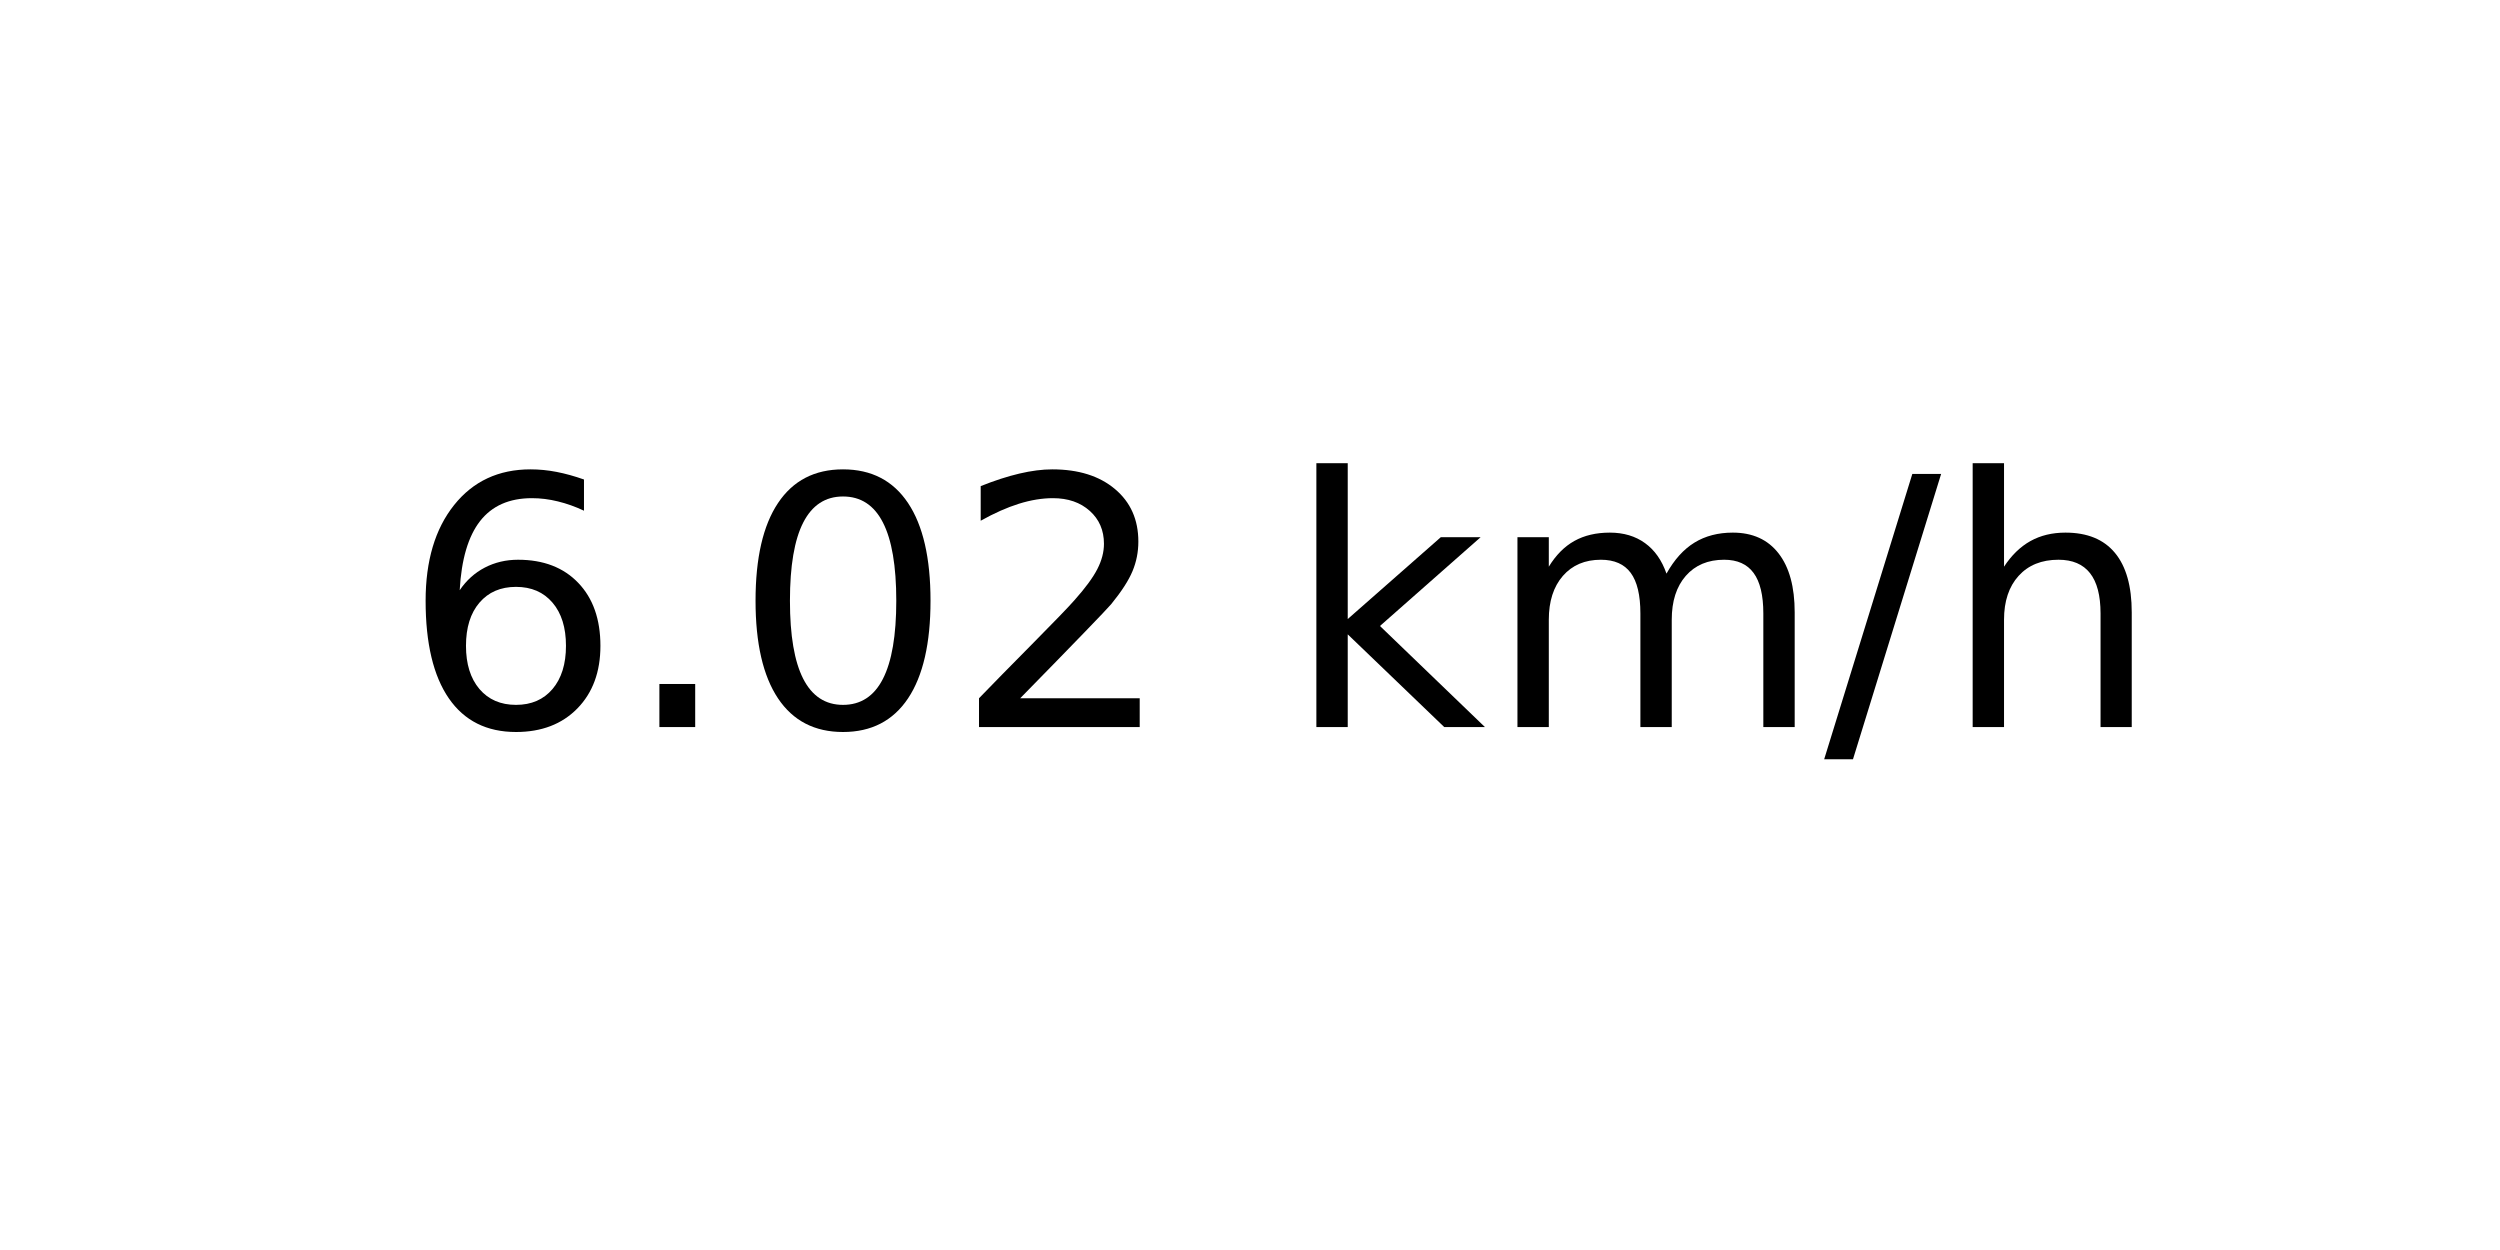
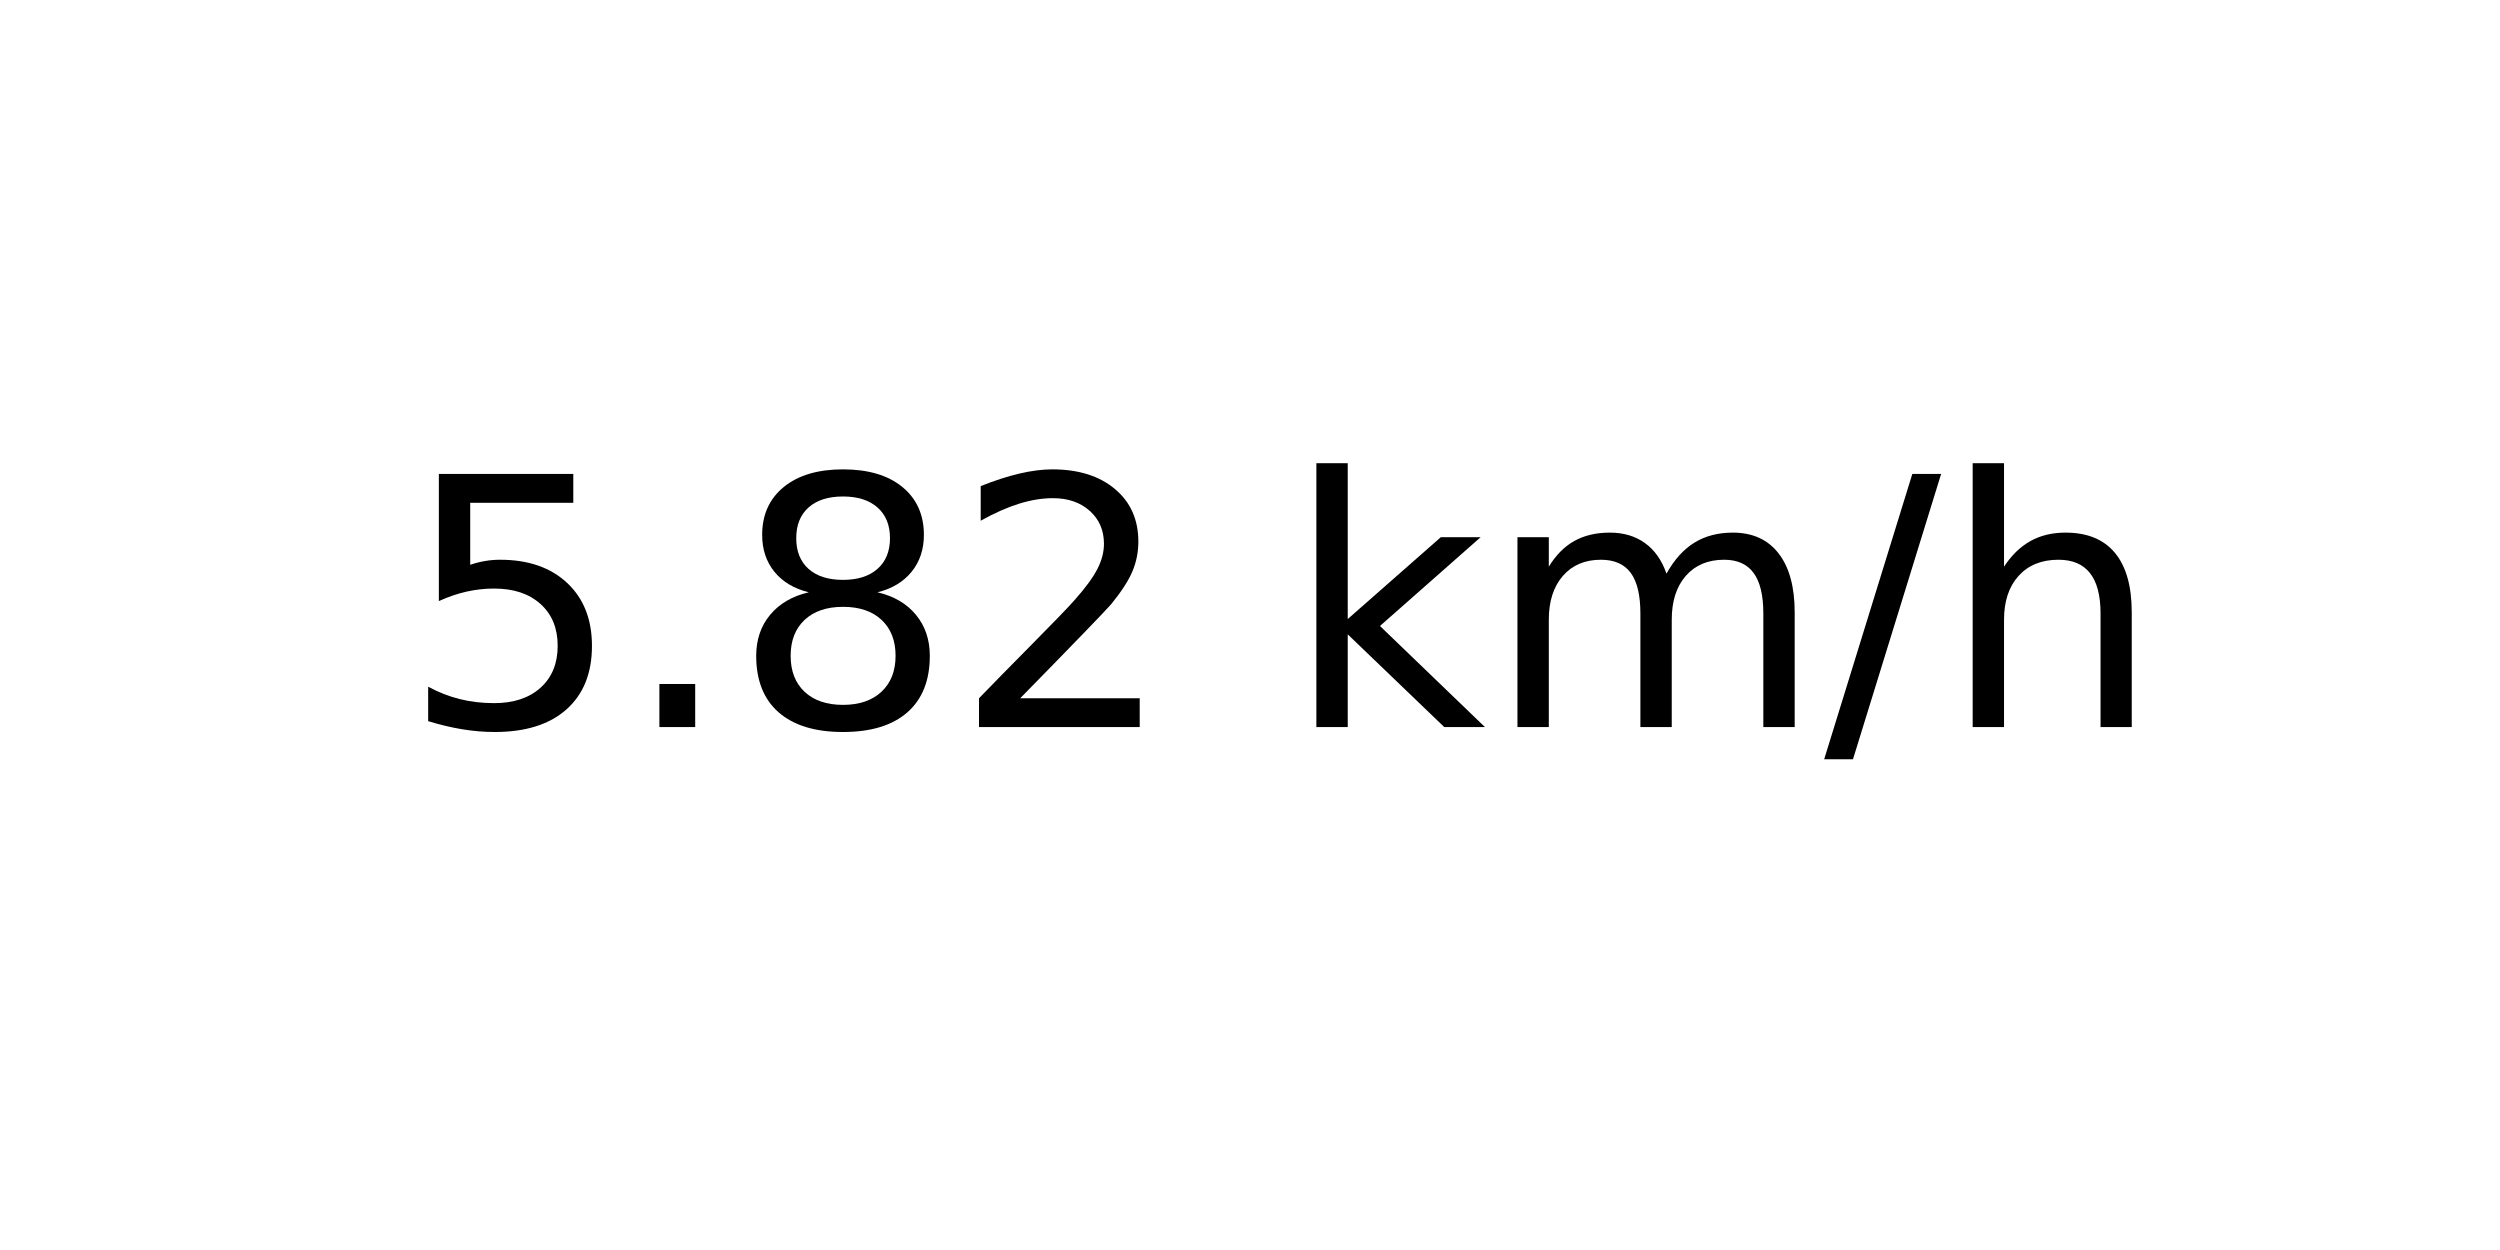
<svg xmlns="http://www.w3.org/2000/svg" xmlns:xlink="http://www.w3.org/1999/xlink" width="72pt" height="36pt" viewBox="0 0 72 36" version="1.1">
  <defs>
    <style type="text/css">*{stroke-linejoin: round; stroke-linecap: butt}</style>
  </defs>
  <g id="figure_1">
    <g id="axes_1">
      <g id="text_1">
        <g transform="translate(11.55937 20.93937) scale(0.1 -0.1)">
          <defs>
-             <path id="DejaVuSans-36" d="M 2113 2584  Q 1688 2584 1439 2293  Q 1191 2003 1191 1497  Q 1191 994 1439 701  Q 1688 409 2113 409  Q 2538 409 2786 701  Q 3034 994 3034 1497  Q 3034 2003 2786 2293  Q 2538 2584 2113 2584  z M 3366 4563  L 3366 3988  Q 3128 4100 2886 4159  Q 2644 4219 2406 4219  Q 1781 4219 1451 3797  Q 1122 3375 1075 2522  Q 1259 2794 1537 2939  Q 1816 3084 2150 3084  Q 2853 3084 3261 2657  Q 3669 2231 3669 1497  Q 3669 778 3244 343  Q 2819 -91 2113 -91  Q 1303 -91 875 529  Q 447 1150 447 2328  Q 447 3434 972 4092  Q 1497 4750 2381 4750  Q 2619 4750 2861 4703  Q 3103 4656 3366 4563  z " transform="scale(0.015625)" />
+             <path id="DejaVuSans-35" d="M 691 4666  L 3169 4666  L 3169 4134  L 1269 4134  L 1269 2991  Q 1406 3038 1543 3061  Q 1681 3084 1819 3084  Q 2600 3084 3056 2656  Q 3513 2228 3513 1497  Q 3513 744 3044 326  Q 2575 -91 1722 -91  Q 1428 -91 1123 -41  Q 819 9 494 109  L 494 744  Q 775 591 1075 516  Q 1375 441 1709 441  Q 2250 441 2565 725  Q 2881 1009 2881 1497  Q 2881 1984 2565 2268  Q 2250 2553 1709 2553  Q 1456 2553 1204 2497  Q 953 2441 691 2322  L 691 4666  z " transform="scale(0.015625)" />
            <path id="DejaVuSans-2e" d="M 684 794  L 1344 794  L 1344 0  L 684 0  L 684 794  z " transform="scale(0.015625)" />
-             <path id="DejaVuSans-30" d="M 2034 4250  Q 1547 4250 1301 3770  Q 1056 3291 1056 2328  Q 1056 1369 1301 889  Q 1547 409 2034 409  Q 2525 409 2770 889  Q 3016 1369 3016 2328  Q 3016 3291 2770 3770  Q 2525 4250 2034 4250  z M 2034 4750  Q 2819 4750 3233 4129  Q 3647 3509 3647 2328  Q 3647 1150 3233 529  Q 2819 -91 2034 -91  Q 1250 -91 836 529  Q 422 1150 422 2328  Q 422 3509 836 4129  Q 1250 4750 2034 4750  z " transform="scale(0.015625)" />
+             <path id="DejaVuSans-38" d="M 2034 2216  Q 1584 2216 1326 1975  Q 1069 1734 1069 1313  Q 1069 891 1326 650  Q 1584 409 2034 409  Q 2484 409 2743 651  Q 3003 894 3003 1313  Q 3003 1734 2745 1975  Q 2488 2216 2034 2216  z M 1403 2484  Q 997 2584 770 2862  Q 544 3141 544 3541  Q 544 4100 942 4425  Q 1341 4750 2034 4750  Q 2731 4750 3128 4425  Q 3525 4100 3525 3541  Q 3525 3141 3298 2862  Q 3072 2584 2669 2484  Q 3125 2378 3379 2068  Q 3634 1759 3634 1313  Q 3634 634 3220 271  Q 2806 -91 2034 -91  Q 1263 -91 848 271  Q 434 634 434 1313  Q 434 1759 690 2068  Q 947 2378 1403 2484  z M 1172 3481  Q 1172 3119 1398 2916  Q 1625 2713 2034 2713  Q 2441 2713 2670 2916  Q 2900 3119 2900 3481  Q 2900 3844 2670 4047  Q 2441 4250 2034 4250  Q 1625 4250 1398 4047  Q 1172 3844 1172 3481  z " transform="scale(0.015625)" />
            <path id="DejaVuSans-32" d="M 1228 531  L 3431 531  L 3431 0  L 469 0  L 469 531  Q 828 903 1448 1529  Q 2069 2156 2228 2338  Q 2531 2678 2651 2914  Q 2772 3150 2772 3378  Q 2772 3750 2511 3984  Q 2250 4219 1831 4219  Q 1534 4219 1204 4116  Q 875 4013 500 3803  L 500 4441  Q 881 4594 1212 4672  Q 1544 4750 1819 4750  Q 2544 4750 2975 4387  Q 3406 4025 3406 3419  Q 3406 3131 3298 2873  Q 3191 2616 2906 2266  Q 2828 2175 2409 1742  Q 1991 1309 1228 531  z " transform="scale(0.015625)" />
            <path id="DejaVuSans-20" transform="scale(0.015625)" />
            <path id="DejaVuSans-6b" d="M 581 4863  L 1159 4863  L 1159 1991  L 2875 3500  L 3609 3500  L 1753 1863  L 3688 0  L 2938 0  L 1159 1709  L 1159 0  L 581 0  L 581 4863  z " transform="scale(0.015625)" />
            <path id="DejaVuSans-6d" d="M 3328 2828  Q 3544 3216 3844 3400  Q 4144 3584 4550 3584  Q 5097 3584 5394 3201  Q 5691 2819 5691 2113  L 5691 0  L 5113 0  L 5113 2094  Q 5113 2597 4934 2840  Q 4756 3084 4391 3084  Q 3944 3084 3684 2787  Q 3425 2491 3425 1978  L 3425 0  L 2847 0  L 2847 2094  Q 2847 2600 2669 2842  Q 2491 3084 2119 3084  Q 1678 3084 1418 2786  Q 1159 2488 1159 1978  L 1159 0  L 581 0  L 581 3500  L 1159 3500  L 1159 2956  Q 1356 3278 1631 3431  Q 1906 3584 2284 3584  Q 2666 3584 2933 3390  Q 3200 3197 3328 2828  z " transform="scale(0.015625)" />
            <path id="DejaVuSans-2f" d="M 1625 4666  L 2156 4666  L 531 -594  L 0 -594  L 1625 4666  z " transform="scale(0.015625)" />
            <path id="DejaVuSans-68" d="M 3513 2113  L 3513 0  L 2938 0  L 2938 2094  Q 2938 2591 2744 2837  Q 2550 3084 2163 3084  Q 1697 3084 1428 2787  Q 1159 2491 1159 1978  L 1159 0  L 581 0  L 581 4863  L 1159 4863  L 1159 2956  Q 1366 3272 1645 3428  Q 1925 3584 2291 3584  Q 2894 3584 3203 3211  Q 3513 2838 3513 2113  z " transform="scale(0.015625)" />
          </defs>
-           <use xlink:href="#DejaVuSans-36" />
+           <use xlink:href="#DejaVuSans-35" />
          <use xlink:href="#DejaVuSans-2e" x="63.623" />
-           <use xlink:href="#DejaVuSans-30" x="95.41" />
+           <use xlink:href="#DejaVuSans-38" x="95.41" />
          <use xlink:href="#DejaVuSans-32" x="159.033" />
          <use xlink:href="#DejaVuSans-20" x="222.656" />
          <use xlink:href="#DejaVuSans-6b" x="254.443" />
          <use xlink:href="#DejaVuSans-6d" x="312.354" />
          <use xlink:href="#DejaVuSans-2f" x="409.766" />
          <use xlink:href="#DejaVuSans-68" x="443.457" />
        </g>
      </g>
    </g>
  </g>
</svg>
